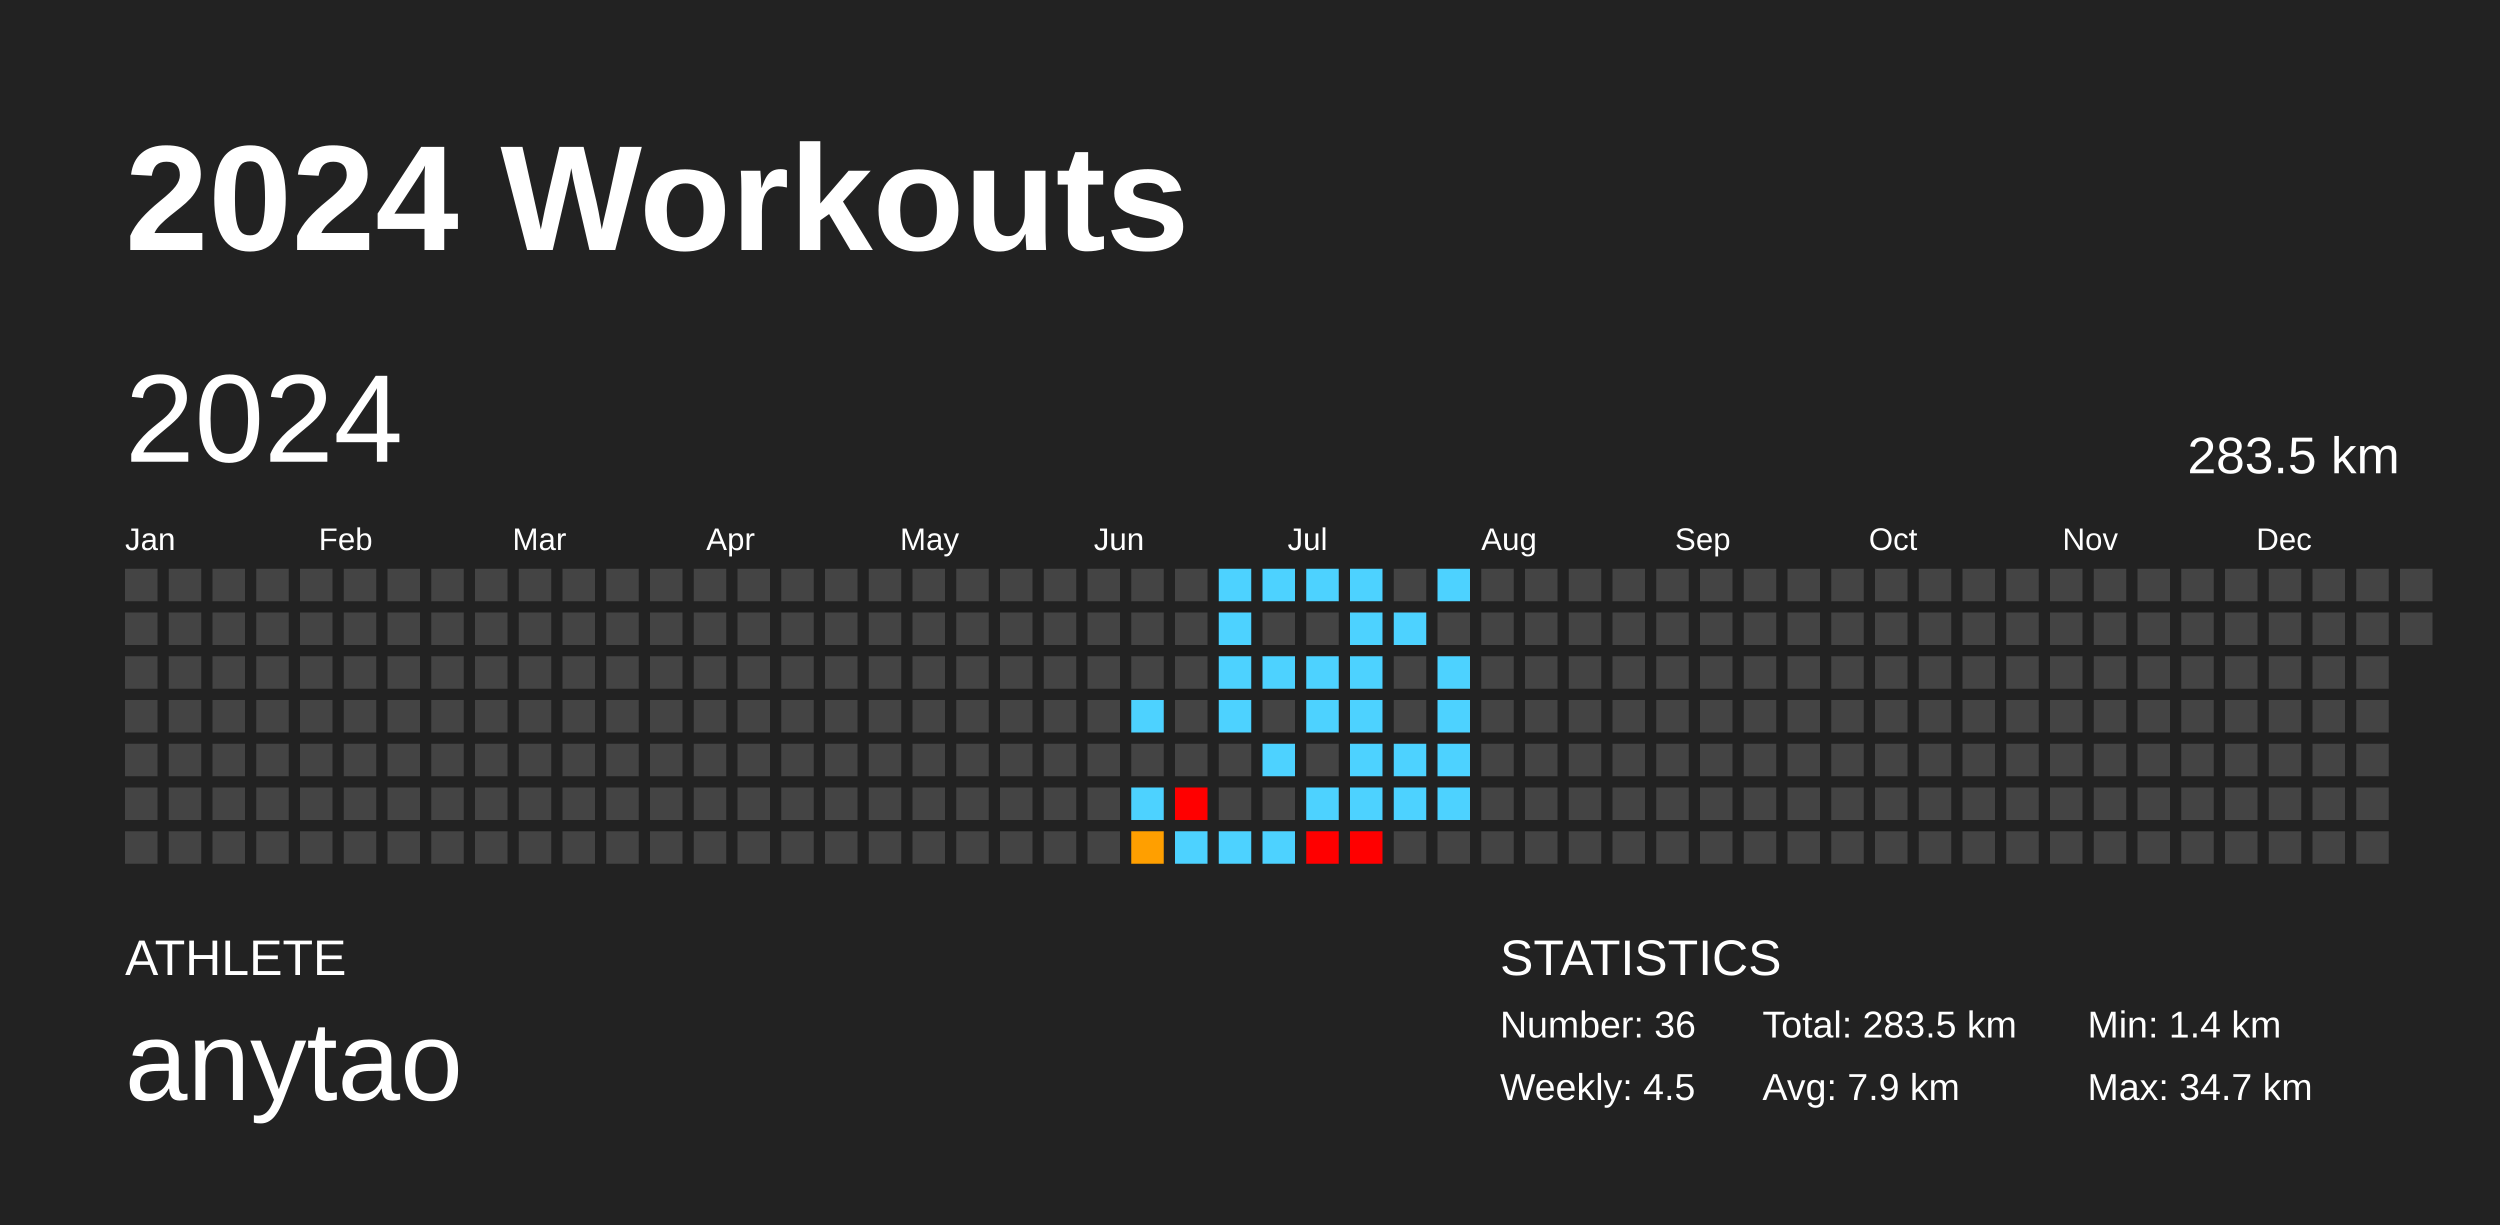
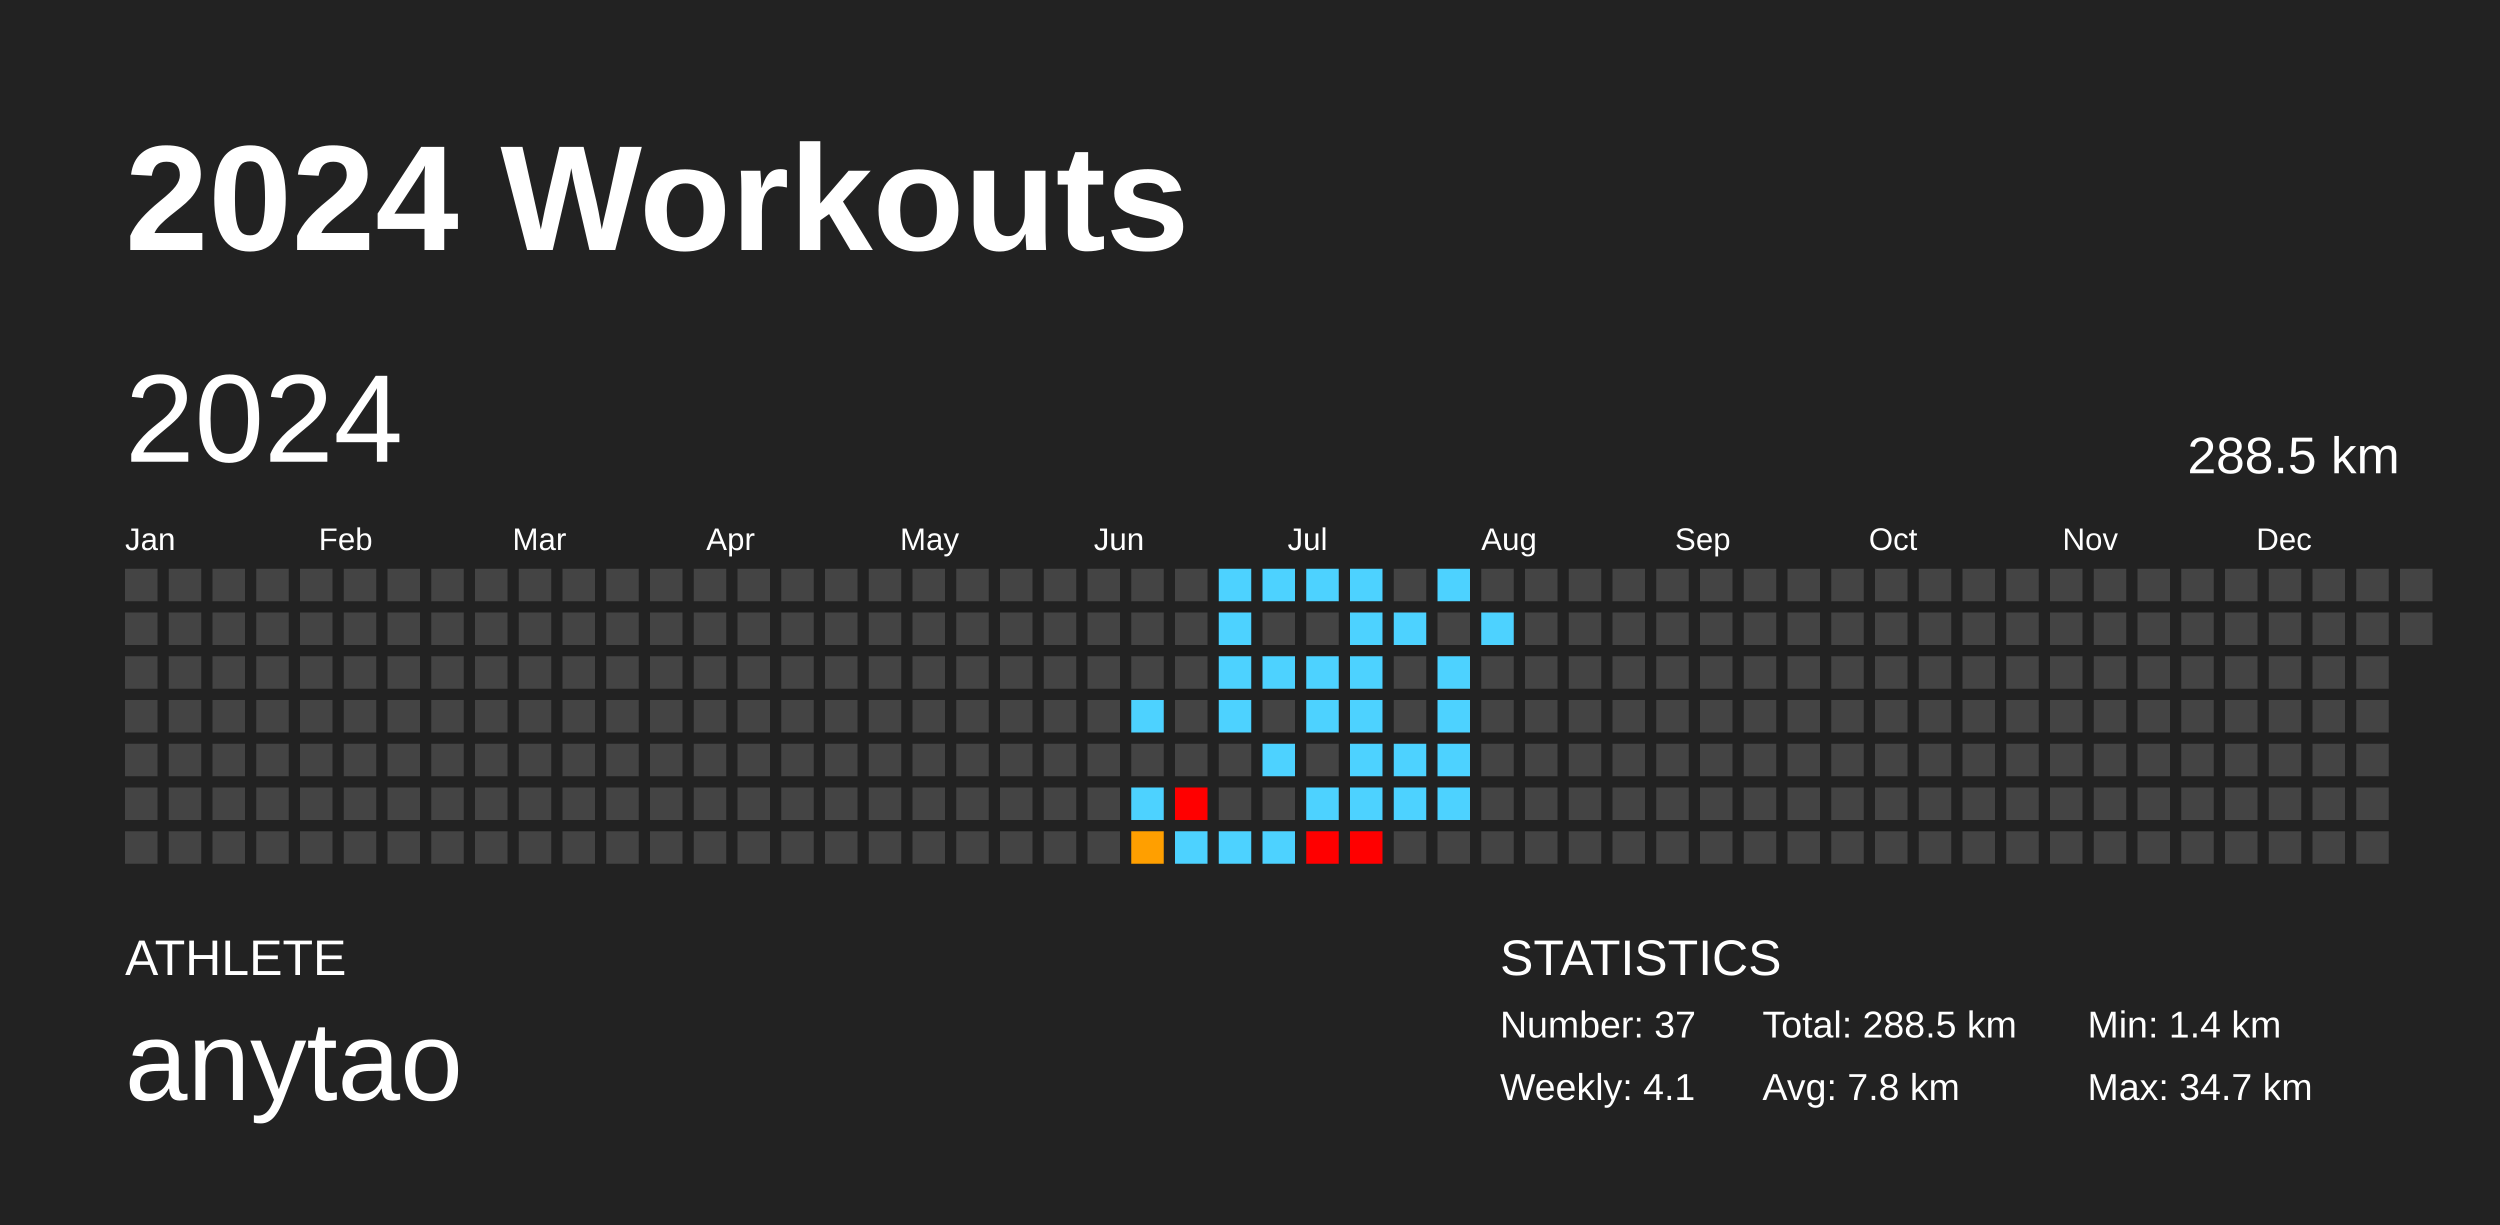
<svg xmlns="http://www.w3.org/2000/svg" baseProfile="full" height="98mm" version="1.1" viewBox="0,0,200,98" width="200mm">
  <defs />
  <rect fill="#222222" height="98" width="200" x="0" y="0" />
  <text fill="#FFFFFF" style="font-size:12px; font-family:Arial; font-weight:bold;" x="10" y="20">2024 Workouts</text>
  <text fill="#FFFFFF" style="font-size:4px; font-family:Arial" x="10" y="78">ATHLETE</text>
  <text fill="#FFFFFF" style="font-size:9px; font-family:Arial" x="10" y="88">anytao</text>
  <text fill="#FFFFFF" style="font-size:4px; font-family:Arial" x="120" y="78">STATISTICS</text>
-   <text fill="#FFFFFF" style="font-size:3px; font-family:Arial" x="120" y="83">Number: 36</text>
-   <text fill="#FFFFFF" style="font-size:3px; font-family:Arial" x="120" y="88">Weekly: 4.5</text>
-   <text fill="#FFFFFF" style="font-size:3px; font-family:Arial" x="141" y="83">Total: 283.5 km</text>
-   <text fill="#FFFFFF" style="font-size:3px; font-family:Arial" x="141" y="88">Avg: 7.9 km</text>
+   <text fill="#FFFFFF" style="font-size:3px; font-family:Arial" x="120" y="83">Number: 37</text>
+   <text fill="#FFFFFF" style="font-size:3px; font-family:Arial" x="120" y="88">Weekly: 4.1</text>
+   <text fill="#FFFFFF" style="font-size:3px; font-family:Arial" x="141" y="83">Total: 288.5 km</text>
+   <text fill="#FFFFFF" style="font-size:3px; font-family:Arial" x="141" y="88">Avg: 7.8 km</text>
  <text fill="#FFFFFF" style="font-size:3px; font-family:Arial" x="167" y="83">Min: 1.4 km</text>
  <text fill="#FFFFFF" style="font-size:3px; font-family:Arial" x="167" y="88">Max: 34.7 km</text>
  <text dominant-baseline="hanging" fill="#FFFFFF" style="font-size:10.0px; font-family:Arial;" x="10" y="30">2024</text>
-   <text dominant-baseline="hanging" fill="#FFFFFF" style="font-size:4.125px; font-family:Arial;" x="175" y="35">283.5 km</text>
+   <text dominant-baseline="hanging" fill="#FFFFFF" style="font-size:4.125px; font-family:Arial;" x="175" y="35">288.5 km</text>
  <text fill="#FFFFFF" style="font-size:2.5px; font-family:Arial" x="10.0" y="44">Jan</text>
  <text fill="#FFFFFF" style="font-size:2.5px; font-family:Arial" x="25.5" y="44">Feb</text>
  <text fill="#FFFFFF" style="font-size:2.5px; font-family:Arial" x="41.0" y="44">Mar</text>
  <text fill="#FFFFFF" style="font-size:2.5px; font-family:Arial" x="56.5" y="44">Apr</text>
  <text fill="#FFFFFF" style="font-size:2.5px; font-family:Arial" x="72.0" y="44">May</text>
  <text fill="#FFFFFF" style="font-size:2.5px; font-family:Arial" x="87.5" y="44">Jun</text>
  <text fill="#FFFFFF" style="font-size:2.5px; font-family:Arial" x="103.0" y="44">Jul</text>
  <text fill="#FFFFFF" style="font-size:2.5px; font-family:Arial" x="118.5" y="44">Aug</text>
  <text fill="#FFFFFF" style="font-size:2.5px; font-family:Arial" x="134.0" y="44">Sep</text>
  <text fill="#FFFFFF" style="font-size:2.5px; font-family:Arial" x="149.5" y="44">Oct</text>
  <text fill="#FFFFFF" style="font-size:2.5px; font-family:Arial" x="165.0" y="44">Nov</text>
  <text fill="#FFFFFF" style="font-size:2.5px; font-family:Arial" x="180.5" y="44">Dec</text>
  <rect fill="#444444" height="2.6" width="2.6" x="10.0" y="45.5" />
  <rect fill="#444444" height="2.6" width="2.6" x="10.0" y="49.0" />
  <rect fill="#444444" height="2.6" width="2.6" x="10.0" y="52.5" />
  <rect fill="#444444" height="2.6" width="2.6" x="10.0" y="56.0" />
  <rect fill="#444444" height="2.6" width="2.6" x="10.0" y="59.5" />
  <rect fill="#444444" height="2.6" width="2.6" x="10.0" y="63.0" />
  <rect fill="#444444" height="2.6" width="2.6" x="10.0" y="66.5" />
  <rect fill="#444444" height="2.6" width="2.6" x="13.5" y="45.5" />
  <rect fill="#444444" height="2.6" width="2.6" x="13.5" y="49.0" />
  <rect fill="#444444" height="2.6" width="2.6" x="13.5" y="52.5" />
  <rect fill="#444444" height="2.6" width="2.6" x="13.5" y="56.0" />
  <rect fill="#444444" height="2.6" width="2.6" x="13.5" y="59.5" />
  <rect fill="#444444" height="2.6" width="2.6" x="13.5" y="63.0" />
  <rect fill="#444444" height="2.6" width="2.6" x="13.5" y="66.5" />
  <rect fill="#444444" height="2.6" width="2.6" x="17.0" y="45.5" />
  <rect fill="#444444" height="2.6" width="2.6" x="17.0" y="49.0" />
  <rect fill="#444444" height="2.6" width="2.6" x="17.0" y="52.5" />
  <rect fill="#444444" height="2.6" width="2.6" x="17.0" y="56.0" />
  <rect fill="#444444" height="2.6" width="2.6" x="17.0" y="59.5" />
  <rect fill="#444444" height="2.6" width="2.6" x="17.0" y="63.0" />
  <rect fill="#444444" height="2.6" width="2.6" x="17.0" y="66.5" />
  <rect fill="#444444" height="2.6" width="2.6" x="20.5" y="45.5" />
  <rect fill="#444444" height="2.6" width="2.6" x="20.5" y="49.0" />
  <rect fill="#444444" height="2.6" width="2.6" x="20.5" y="52.5" />
  <rect fill="#444444" height="2.6" width="2.6" x="20.5" y="56.0" />
  <rect fill="#444444" height="2.6" width="2.6" x="20.5" y="59.5" />
  <rect fill="#444444" height="2.6" width="2.6" x="20.5" y="63.0" />
  <rect fill="#444444" height="2.6" width="2.6" x="20.5" y="66.5" />
  <rect fill="#444444" height="2.6" width="2.6" x="24.0" y="45.5" />
  <rect fill="#444444" height="2.6" width="2.6" x="24.0" y="49.0" />
  <rect fill="#444444" height="2.6" width="2.6" x="24.0" y="52.5" />
  <rect fill="#444444" height="2.6" width="2.6" x="24.0" y="56.0" />
  <rect fill="#444444" height="2.6" width="2.6" x="24.0" y="59.5" />
  <rect fill="#444444" height="2.6" width="2.6" x="24.0" y="63.0" />
  <rect fill="#444444" height="2.6" width="2.6" x="24.0" y="66.5" />
  <rect fill="#444444" height="2.6" width="2.6" x="27.5" y="45.5" />
  <rect fill="#444444" height="2.6" width="2.6" x="27.5" y="49.0" />
  <rect fill="#444444" height="2.6" width="2.6" x="27.5" y="52.5" />
  <rect fill="#444444" height="2.6" width="2.6" x="27.5" y="56.0" />
  <rect fill="#444444" height="2.6" width="2.6" x="27.5" y="59.5" />
  <rect fill="#444444" height="2.6" width="2.6" x="27.5" y="63.0" />
  <rect fill="#444444" height="2.6" width="2.6" x="27.5" y="66.5" />
  <rect fill="#444444" height="2.6" width="2.6" x="31.0" y="45.5" />
  <rect fill="#444444" height="2.6" width="2.6" x="31.0" y="49.0" />
  <rect fill="#444444" height="2.6" width="2.6" x="31.0" y="52.5" />
  <rect fill="#444444" height="2.6" width="2.6" x="31.0" y="56.0" />
  <rect fill="#444444" height="2.6" width="2.6" x="31.0" y="59.5" />
  <rect fill="#444444" height="2.6" width="2.6" x="31.0" y="63.0" />
  <rect fill="#444444" height="2.6" width="2.6" x="31.0" y="66.5" />
  <rect fill="#444444" height="2.6" width="2.6" x="34.5" y="45.5" />
  <rect fill="#444444" height="2.6" width="2.6" x="34.5" y="49.0" />
  <rect fill="#444444" height="2.6" width="2.6" x="34.5" y="52.5" />
  <rect fill="#444444" height="2.6" width="2.6" x="34.5" y="56.0" />
  <rect fill="#444444" height="2.6" width="2.6" x="34.5" y="59.5" />
  <rect fill="#444444" height="2.6" width="2.6" x="34.5" y="63.0" />
  <rect fill="#444444" height="2.6" width="2.6" x="34.5" y="66.5" />
  <rect fill="#444444" height="2.6" width="2.6" x="38.0" y="45.5" />
  <rect fill="#444444" height="2.6" width="2.6" x="38.0" y="49.0" />
  <rect fill="#444444" height="2.6" width="2.6" x="38.0" y="52.5" />
  <rect fill="#444444" height="2.6" width="2.6" x="38.0" y="56.0" />
  <rect fill="#444444" height="2.6" width="2.6" x="38.0" y="59.5" />
  <rect fill="#444444" height="2.6" width="2.6" x="38.0" y="63.0" />
  <rect fill="#444444" height="2.6" width="2.6" x="38.0" y="66.5" />
  <rect fill="#444444" height="2.6" width="2.6" x="41.5" y="45.5" />
  <rect fill="#444444" height="2.6" width="2.6" x="41.5" y="49.0" />
  <rect fill="#444444" height="2.6" width="2.6" x="41.5" y="52.5" />
  <rect fill="#444444" height="2.6" width="2.6" x="41.5" y="56.0" />
  <rect fill="#444444" height="2.6" width="2.6" x="41.5" y="59.5" />
  <rect fill="#444444" height="2.6" width="2.6" x="41.5" y="63.0" />
  <rect fill="#444444" height="2.6" width="2.6" x="41.5" y="66.5" />
  <rect fill="#444444" height="2.6" width="2.6" x="45.0" y="45.5" />
  <rect fill="#444444" height="2.6" width="2.6" x="45.0" y="49.0" />
  <rect fill="#444444" height="2.6" width="2.6" x="45.0" y="52.5" />
  <rect fill="#444444" height="2.6" width="2.6" x="45.0" y="56.0" />
  <rect fill="#444444" height="2.6" width="2.6" x="45.0" y="59.5" />
  <rect fill="#444444" height="2.6" width="2.6" x="45.0" y="63.0" />
  <rect fill="#444444" height="2.6" width="2.6" x="45.0" y="66.5" />
  <rect fill="#444444" height="2.6" width="2.6" x="48.5" y="45.5" />
  <rect fill="#444444" height="2.6" width="2.6" x="48.5" y="49.0" />
  <rect fill="#444444" height="2.6" width="2.6" x="48.5" y="52.5" />
  <rect fill="#444444" height="2.6" width="2.6" x="48.5" y="56.0" />
  <rect fill="#444444" height="2.6" width="2.6" x="48.5" y="59.5" />
  <rect fill="#444444" height="2.6" width="2.6" x="48.5" y="63.0" />
  <rect fill="#444444" height="2.6" width="2.6" x="48.5" y="66.5" />
  <rect fill="#444444" height="2.6" width="2.6" x="52.0" y="45.5" />
  <rect fill="#444444" height="2.6" width="2.6" x="52.0" y="49.0" />
  <rect fill="#444444" height="2.6" width="2.6" x="52.0" y="52.5" />
  <rect fill="#444444" height="2.6" width="2.6" x="52.0" y="56.0" />
  <rect fill="#444444" height="2.6" width="2.6" x="52.0" y="59.5" />
  <rect fill="#444444" height="2.6" width="2.6" x="52.0" y="63.0" />
  <rect fill="#444444" height="2.6" width="2.6" x="52.0" y="66.5" />
  <rect fill="#444444" height="2.6" width="2.6" x="55.5" y="45.5" />
  <rect fill="#444444" height="2.6" width="2.6" x="55.5" y="49.0" />
  <rect fill="#444444" height="2.6" width="2.6" x="55.5" y="52.5" />
  <rect fill="#444444" height="2.6" width="2.6" x="55.5" y="56.0" />
  <rect fill="#444444" height="2.6" width="2.6" x="55.5" y="59.5" />
  <rect fill="#444444" height="2.6" width="2.6" x="55.5" y="63.0" />
  <rect fill="#444444" height="2.6" width="2.6" x="55.5" y="66.5" />
  <rect fill="#444444" height="2.6" width="2.6" x="59.0" y="45.5" />
  <rect fill="#444444" height="2.6" width="2.6" x="59.0" y="49.0" />
  <rect fill="#444444" height="2.6" width="2.6" x="59.0" y="52.5" />
  <rect fill="#444444" height="2.6" width="2.6" x="59.0" y="56.0" />
  <rect fill="#444444" height="2.6" width="2.6" x="59.0" y="59.5" />
  <rect fill="#444444" height="2.6" width="2.6" x="59.0" y="63.0" />
  <rect fill="#444444" height="2.6" width="2.6" x="59.0" y="66.5" />
  <rect fill="#444444" height="2.6" width="2.6" x="62.5" y="45.5" />
  <rect fill="#444444" height="2.6" width="2.6" x="62.5" y="49.0" />
  <rect fill="#444444" height="2.6" width="2.6" x="62.5" y="52.5" />
  <rect fill="#444444" height="2.6" width="2.6" x="62.5" y="56.0" />
  <rect fill="#444444" height="2.6" width="2.6" x="62.5" y="59.5" />
  <rect fill="#444444" height="2.6" width="2.6" x="62.5" y="63.0" />
  <rect fill="#444444" height="2.6" width="2.6" x="62.5" y="66.5" />
  <rect fill="#444444" height="2.6" width="2.6" x="66.0" y="45.5" />
  <rect fill="#444444" height="2.6" width="2.6" x="66.0" y="49.0" />
  <rect fill="#444444" height="2.6" width="2.6" x="66.0" y="52.5" />
  <rect fill="#444444" height="2.6" width="2.6" x="66.0" y="56.0" />
  <rect fill="#444444" height="2.6" width="2.6" x="66.0" y="59.5" />
  <rect fill="#444444" height="2.6" width="2.6" x="66.0" y="63.0" />
  <rect fill="#444444" height="2.6" width="2.6" x="66.0" y="66.5" />
  <rect fill="#444444" height="2.6" width="2.6" x="69.5" y="45.5" />
  <rect fill="#444444" height="2.6" width="2.6" x="69.5" y="49.0" />
  <rect fill="#444444" height="2.6" width="2.6" x="69.5" y="52.5" />
  <rect fill="#444444" height="2.6" width="2.6" x="69.5" y="56.0" />
  <rect fill="#444444" height="2.6" width="2.6" x="69.5" y="59.5" />
  <rect fill="#444444" height="2.6" width="2.6" x="69.5" y="63.0" />
  <rect fill="#444444" height="2.6" width="2.6" x="69.5" y="66.5" />
  <rect fill="#444444" height="2.6" width="2.6" x="73.0" y="45.5" />
  <rect fill="#444444" height="2.6" width="2.6" x="73.0" y="49.0" />
  <rect fill="#444444" height="2.6" width="2.6" x="73.0" y="52.5" />
  <rect fill="#444444" height="2.6" width="2.6" x="73.0" y="56.0" />
  <rect fill="#444444" height="2.6" width="2.6" x="73.0" y="59.5" />
  <rect fill="#444444" height="2.6" width="2.6" x="73.0" y="63.0" />
  <rect fill="#444444" height="2.6" width="2.6" x="73.0" y="66.5" />
  <rect fill="#444444" height="2.6" width="2.6" x="76.5" y="45.5" />
  <rect fill="#444444" height="2.6" width="2.6" x="76.5" y="49.0" />
  <rect fill="#444444" height="2.6" width="2.6" x="76.5" y="52.5" />
  <rect fill="#444444" height="2.6" width="2.6" x="76.5" y="56.0" />
  <rect fill="#444444" height="2.6" width="2.6" x="76.5" y="59.5" />
  <rect fill="#444444" height="2.6" width="2.6" x="76.5" y="63.0" />
  <rect fill="#444444" height="2.6" width="2.6" x="76.5" y="66.5" />
  <rect fill="#444444" height="2.6" width="2.6" x="80.0" y="45.5" />
  <rect fill="#444444" height="2.6" width="2.6" x="80.0" y="49.0" />
  <rect fill="#444444" height="2.6" width="2.6" x="80.0" y="52.5" />
  <rect fill="#444444" height="2.6" width="2.6" x="80.0" y="56.0" />
  <rect fill="#444444" height="2.6" width="2.6" x="80.0" y="59.5" />
  <rect fill="#444444" height="2.6" width="2.6" x="80.0" y="63.0" />
  <rect fill="#444444" height="2.6" width="2.6" x="80.0" y="66.5" />
  <rect fill="#444444" height="2.6" width="2.6" x="83.5" y="45.5" />
  <rect fill="#444444" height="2.6" width="2.6" x="83.5" y="49.0" />
  <rect fill="#444444" height="2.6" width="2.6" x="83.5" y="52.5" />
  <rect fill="#444444" height="2.6" width="2.6" x="83.5" y="56.0" />
  <rect fill="#444444" height="2.6" width="2.6" x="83.5" y="59.5" />
  <rect fill="#444444" height="2.6" width="2.6" x="83.5" y="63.0" />
  <rect fill="#444444" height="2.6" width="2.6" x="83.5" y="66.5" />
  <rect fill="#444444" height="2.6" width="2.6" x="87.0" y="45.5" />
  <rect fill="#444444" height="2.6" width="2.6" x="87.0" y="49.0" />
  <rect fill="#444444" height="2.6" width="2.6" x="87.0" y="52.5" />
  <rect fill="#444444" height="2.6" width="2.6" x="87.0" y="56.0" />
  <rect fill="#444444" height="2.6" width="2.6" x="87.0" y="59.5" />
  <rect fill="#444444" height="2.6" width="2.6" x="87.0" y="63.0" />
  <rect fill="#444444" height="2.6" width="2.6" x="87.0" y="66.5" />
  <rect fill="#444444" height="2.6" width="2.6" x="90.5" y="45.5" />
  <rect fill="#444444" height="2.6" width="2.6" x="90.5" y="49.0" />
  <rect fill="#444444" height="2.6" width="2.6" x="90.5" y="52.5" />
  <rect fill="#4dd2ff" height="2.6" width="2.6" x="90.5" y="56.0" />
  <rect fill="#444444" height="2.6" width="2.6" x="90.5" y="59.5" />
  <rect fill="#4dd2ff" height="2.6" width="2.6" x="90.5" y="63.0" />
  <rect fill="#ff9f00" height="2.6" width="2.6" x="90.5" y="66.5" />
  <rect fill="#444444" height="2.6" width="2.6" x="94.0" y="45.5" />
  <rect fill="#444444" height="2.6" width="2.6" x="94.0" y="49.0" />
  <rect fill="#444444" height="2.6" width="2.6" x="94.0" y="52.5" />
  <rect fill="#444444" height="2.6" width="2.6" x="94.0" y="56.0" />
  <rect fill="#444444" height="2.6" width="2.6" x="94.0" y="59.5" />
  <rect fill="red" height="2.6" width="2.6" x="94.0" y="63.0" />
  <rect fill="#4dd2ff" height="2.6" width="2.6" x="94.0" y="66.5" />
  <rect fill="#4dd2ff" height="2.6" width="2.6" x="97.5" y="45.5" />
  <rect fill="#4dd2ff" height="2.6" width="2.6" x="97.5" y="49.0" />
  <rect fill="#4dd2ff" height="2.6" width="2.6" x="97.5" y="52.5" />
  <rect fill="#4dd2ff" height="2.6" width="2.6" x="97.5" y="56.0" />
  <rect fill="#444444" height="2.6" width="2.6" x="97.5" y="59.5" />
  <rect fill="#444444" height="2.6" width="2.6" x="97.5" y="63.0" />
  <rect fill="#4dd2ff" height="2.6" width="2.6" x="97.5" y="66.5" />
  <rect fill="#4dd2ff" height="2.6" width="2.6" x="101.0" y="45.5" />
  <rect fill="#444444" height="2.6" width="2.6" x="101.0" y="49.0" />
  <rect fill="#4dd2ff" height="2.6" width="2.6" x="101.0" y="52.5" />
  <rect fill="#444444" height="2.6" width="2.6" x="101.0" y="56.0" />
  <rect fill="#4dd2ff" height="2.6" width="2.6" x="101.0" y="59.5" />
  <rect fill="#444444" height="2.6" width="2.6" x="101.0" y="63.0" />
  <rect fill="#4dd2ff" height="2.6" width="2.6" x="101.0" y="66.5" />
  <rect fill="#4dd2ff" height="2.6" width="2.6" x="104.5" y="45.5" />
  <rect fill="#444444" height="2.6" width="2.6" x="104.5" y="49.0" />
  <rect fill="#4dd2ff" height="2.6" width="2.6" x="104.5" y="52.5" />
  <rect fill="#4dd2ff" height="2.6" width="2.6" x="104.5" y="56.0" />
  <rect fill="#444444" height="2.6" width="2.6" x="104.5" y="59.5" />
  <rect fill="#4dd2ff" height="2.6" width="2.6" x="104.5" y="63.0" />
  <rect fill="red" height="2.6" width="2.6" x="104.5" y="66.5" />
  <rect fill="#4dd2ff" height="2.6" width="2.6" x="108.0" y="45.5" />
  <rect fill="#4dd2ff" height="2.6" width="2.6" x="108.0" y="49.0" />
  <rect fill="#4dd2ff" height="2.6" width="2.6" x="108.0" y="52.5" />
  <rect fill="#4dd2ff" height="2.6" width="2.6" x="108.0" y="56.0" />
  <rect fill="#4dd2ff" height="2.6" width="2.6" x="108.0" y="59.5" />
  <rect fill="#4dd2ff" height="2.6" width="2.6" x="108.0" y="63.0" />
  <rect fill="red" height="2.6" width="2.6" x="108.0" y="66.5" />
  <rect fill="#444444" height="2.6" width="2.6" x="111.5" y="45.5" />
  <rect fill="#4dd2ff" height="2.6" width="2.6" x="111.5" y="49.0" />
  <rect fill="#444444" height="2.6" width="2.6" x="111.5" y="52.5" />
  <rect fill="#444444" height="2.6" width="2.6" x="111.5" y="56.0" />
  <rect fill="#4dd2ff" height="2.6" width="2.6" x="111.5" y="59.5" />
  <rect fill="#4dd2ff" height="2.6" width="2.6" x="111.5" y="63.0" />
  <rect fill="#444444" height="2.6" width="2.6" x="111.5" y="66.5" />
  <rect fill="#4dd2ff" height="2.6" width="2.6" x="115.0" y="45.5" />
  <rect fill="#444444" height="2.6" width="2.6" x="115.0" y="49.0" />
  <rect fill="#4dd2ff" height="2.6" width="2.6" x="115.0" y="52.5" />
  <rect fill="#4dd2ff" height="2.6" width="2.6" x="115.0" y="56.0" />
  <rect fill="#4dd2ff" height="2.6" width="2.6" x="115.0" y="59.5" />
  <rect fill="#4dd2ff" height="2.6" width="2.6" x="115.0" y="63.0" />
  <rect fill="#444444" height="2.6" width="2.6" x="115.0" y="66.5" />
  <rect fill="#444444" height="2.6" width="2.6" x="118.5" y="45.5" />
-   <rect fill="#444444" height="2.6" width="2.6" x="118.5" y="49.0" />
+   <rect fill="#4dd2ff" height="2.6" width="2.6" x="118.5" y="49.0" />
  <rect fill="#444444" height="2.6" width="2.6" x="118.5" y="52.5" />
  <rect fill="#444444" height="2.6" width="2.6" x="118.5" y="56.0" />
  <rect fill="#444444" height="2.6" width="2.6" x="118.5" y="59.5" />
  <rect fill="#444444" height="2.6" width="2.6" x="118.5" y="63.0" />
  <rect fill="#444444" height="2.6" width="2.6" x="118.5" y="66.5" />
  <rect fill="#444444" height="2.6" width="2.6" x="122.0" y="45.5" />
  <rect fill="#444444" height="2.6" width="2.6" x="122.0" y="49.0" />
  <rect fill="#444444" height="2.6" width="2.6" x="122.0" y="52.5" />
  <rect fill="#444444" height="2.6" width="2.6" x="122.0" y="56.0" />
  <rect fill="#444444" height="2.6" width="2.6" x="122.0" y="59.5" />
  <rect fill="#444444" height="2.6" width="2.6" x="122.0" y="63.0" />
  <rect fill="#444444" height="2.6" width="2.6" x="122.0" y="66.5" />
  <rect fill="#444444" height="2.6" width="2.6" x="125.5" y="45.5" />
  <rect fill="#444444" height="2.6" width="2.6" x="125.5" y="49.0" />
  <rect fill="#444444" height="2.6" width="2.6" x="125.5" y="52.5" />
  <rect fill="#444444" height="2.6" width="2.6" x="125.5" y="56.0" />
  <rect fill="#444444" height="2.6" width="2.6" x="125.5" y="59.5" />
  <rect fill="#444444" height="2.6" width="2.6" x="125.5" y="63.0" />
  <rect fill="#444444" height="2.6" width="2.6" x="125.5" y="66.5" />
  <rect fill="#444444" height="2.6" width="2.6" x="129.0" y="45.5" />
  <rect fill="#444444" height="2.6" width="2.6" x="129.0" y="49.0" />
  <rect fill="#444444" height="2.6" width="2.6" x="129.0" y="52.5" />
  <rect fill="#444444" height="2.6" width="2.6" x="129.0" y="56.0" />
  <rect fill="#444444" height="2.6" width="2.6" x="129.0" y="59.5" />
  <rect fill="#444444" height="2.6" width="2.6" x="129.0" y="63.0" />
  <rect fill="#444444" height="2.6" width="2.6" x="129.0" y="66.5" />
  <rect fill="#444444" height="2.6" width="2.6" x="132.5" y="45.5" />
  <rect fill="#444444" height="2.6" width="2.6" x="132.5" y="49.0" />
  <rect fill="#444444" height="2.6" width="2.6" x="132.5" y="52.5" />
  <rect fill="#444444" height="2.6" width="2.6" x="132.5" y="56.0" />
  <rect fill="#444444" height="2.6" width="2.6" x="132.5" y="59.5" />
  <rect fill="#444444" height="2.6" width="2.6" x="132.5" y="63.0" />
  <rect fill="#444444" height="2.6" width="2.6" x="132.5" y="66.5" />
  <rect fill="#444444" height="2.6" width="2.6" x="136.0" y="45.5" />
  <rect fill="#444444" height="2.6" width="2.6" x="136.0" y="49.0" />
  <rect fill="#444444" height="2.6" width="2.6" x="136.0" y="52.5" />
  <rect fill="#444444" height="2.6" width="2.6" x="136.0" y="56.0" />
  <rect fill="#444444" height="2.6" width="2.6" x="136.0" y="59.5" />
  <rect fill="#444444" height="2.6" width="2.6" x="136.0" y="63.0" />
  <rect fill="#444444" height="2.6" width="2.6" x="136.0" y="66.5" />
  <rect fill="#444444" height="2.6" width="2.6" x="139.5" y="45.5" />
  <rect fill="#444444" height="2.6" width="2.6" x="139.5" y="49.0" />
  <rect fill="#444444" height="2.6" width="2.6" x="139.5" y="52.5" />
  <rect fill="#444444" height="2.6" width="2.6" x="139.5" y="56.0" />
  <rect fill="#444444" height="2.6" width="2.6" x="139.5" y="59.5" />
  <rect fill="#444444" height="2.6" width="2.6" x="139.5" y="63.0" />
  <rect fill="#444444" height="2.6" width="2.6" x="139.5" y="66.5" />
  <rect fill="#444444" height="2.6" width="2.6" x="143.0" y="45.5" />
  <rect fill="#444444" height="2.6" width="2.6" x="143.0" y="49.0" />
  <rect fill="#444444" height="2.6" width="2.6" x="143.0" y="52.5" />
  <rect fill="#444444" height="2.6" width="2.6" x="143.0" y="56.0" />
  <rect fill="#444444" height="2.6" width="2.6" x="143.0" y="59.5" />
  <rect fill="#444444" height="2.6" width="2.6" x="143.0" y="63.0" />
  <rect fill="#444444" height="2.6" width="2.6" x="143.0" y="66.5" />
  <rect fill="#444444" height="2.6" width="2.6" x="146.5" y="45.5" />
  <rect fill="#444444" height="2.6" width="2.6" x="146.5" y="49.0" />
  <rect fill="#444444" height="2.6" width="2.6" x="146.5" y="52.5" />
  <rect fill="#444444" height="2.6" width="2.6" x="146.5" y="56.0" />
  <rect fill="#444444" height="2.6" width="2.6" x="146.5" y="59.5" />
  <rect fill="#444444" height="2.6" width="2.6" x="146.5" y="63.0" />
  <rect fill="#444444" height="2.6" width="2.6" x="146.5" y="66.5" />
  <rect fill="#444444" height="2.6" width="2.6" x="150.0" y="45.5" />
  <rect fill="#444444" height="2.6" width="2.6" x="150.0" y="49.0" />
  <rect fill="#444444" height="2.6" width="2.6" x="150.0" y="52.5" />
  <rect fill="#444444" height="2.6" width="2.6" x="150.0" y="56.0" />
  <rect fill="#444444" height="2.6" width="2.6" x="150.0" y="59.5" />
  <rect fill="#444444" height="2.6" width="2.6" x="150.0" y="63.0" />
  <rect fill="#444444" height="2.6" width="2.6" x="150.0" y="66.5" />
  <rect fill="#444444" height="2.6" width="2.6" x="153.5" y="45.5" />
  <rect fill="#444444" height="2.6" width="2.6" x="153.5" y="49.0" />
  <rect fill="#444444" height="2.6" width="2.6" x="153.5" y="52.5" />
  <rect fill="#444444" height="2.6" width="2.6" x="153.5" y="56.0" />
  <rect fill="#444444" height="2.6" width="2.6" x="153.5" y="59.5" />
  <rect fill="#444444" height="2.6" width="2.6" x="153.5" y="63.0" />
  <rect fill="#444444" height="2.6" width="2.6" x="153.5" y="66.5" />
  <rect fill="#444444" height="2.6" width="2.6" x="157.0" y="45.5" />
  <rect fill="#444444" height="2.6" width="2.6" x="157.0" y="49.0" />
  <rect fill="#444444" height="2.6" width="2.6" x="157.0" y="52.5" />
  <rect fill="#444444" height="2.6" width="2.6" x="157.0" y="56.0" />
  <rect fill="#444444" height="2.6" width="2.6" x="157.0" y="59.5" />
  <rect fill="#444444" height="2.6" width="2.6" x="157.0" y="63.0" />
  <rect fill="#444444" height="2.6" width="2.6" x="157.0" y="66.5" />
  <rect fill="#444444" height="2.6" width="2.6" x="160.5" y="45.5" />
  <rect fill="#444444" height="2.6" width="2.6" x="160.5" y="49.0" />
  <rect fill="#444444" height="2.6" width="2.6" x="160.5" y="52.5" />
  <rect fill="#444444" height="2.6" width="2.6" x="160.5" y="56.0" />
  <rect fill="#444444" height="2.6" width="2.6" x="160.5" y="59.5" />
  <rect fill="#444444" height="2.6" width="2.6" x="160.5" y="63.0" />
  <rect fill="#444444" height="2.6" width="2.6" x="160.5" y="66.5" />
  <rect fill="#444444" height="2.6" width="2.6" x="164.0" y="45.5" />
  <rect fill="#444444" height="2.6" width="2.6" x="164.0" y="49.0" />
  <rect fill="#444444" height="2.6" width="2.6" x="164.0" y="52.5" />
  <rect fill="#444444" height="2.6" width="2.6" x="164.0" y="56.0" />
  <rect fill="#444444" height="2.6" width="2.6" x="164.0" y="59.5" />
  <rect fill="#444444" height="2.6" width="2.6" x="164.0" y="63.0" />
  <rect fill="#444444" height="2.6" width="2.6" x="164.0" y="66.5" />
  <rect fill="#444444" height="2.6" width="2.6" x="167.5" y="45.5" />
  <rect fill="#444444" height="2.6" width="2.6" x="167.5" y="49.0" />
  <rect fill="#444444" height="2.6" width="2.6" x="167.5" y="52.5" />
  <rect fill="#444444" height="2.6" width="2.6" x="167.5" y="56.0" />
  <rect fill="#444444" height="2.6" width="2.6" x="167.5" y="59.5" />
  <rect fill="#444444" height="2.6" width="2.6" x="167.5" y="63.0" />
  <rect fill="#444444" height="2.6" width="2.6" x="167.5" y="66.5" />
  <rect fill="#444444" height="2.6" width="2.6" x="171.0" y="45.5" />
  <rect fill="#444444" height="2.6" width="2.6" x="171.0" y="49.0" />
  <rect fill="#444444" height="2.6" width="2.6" x="171.0" y="52.5" />
  <rect fill="#444444" height="2.6" width="2.6" x="171.0" y="56.0" />
  <rect fill="#444444" height="2.6" width="2.6" x="171.0" y="59.5" />
  <rect fill="#444444" height="2.6" width="2.6" x="171.0" y="63.0" />
  <rect fill="#444444" height="2.6" width="2.6" x="171.0" y="66.5" />
  <rect fill="#444444" height="2.6" width="2.6" x="174.5" y="45.5" />
  <rect fill="#444444" height="2.6" width="2.6" x="174.5" y="49.0" />
  <rect fill="#444444" height="2.6" width="2.6" x="174.5" y="52.5" />
  <rect fill="#444444" height="2.6" width="2.6" x="174.5" y="56.0" />
  <rect fill="#444444" height="2.6" width="2.6" x="174.5" y="59.5" />
  <rect fill="#444444" height="2.6" width="2.6" x="174.5" y="63.0" />
  <rect fill="#444444" height="2.6" width="2.6" x="174.5" y="66.5" />
  <rect fill="#444444" height="2.6" width="2.6" x="178.0" y="45.5" />
  <rect fill="#444444" height="2.6" width="2.6" x="178.0" y="49.0" />
  <rect fill="#444444" height="2.6" width="2.6" x="178.0" y="52.5" />
  <rect fill="#444444" height="2.6" width="2.6" x="178.0" y="56.0" />
  <rect fill="#444444" height="2.6" width="2.6" x="178.0" y="59.5" />
  <rect fill="#444444" height="2.6" width="2.6" x="178.0" y="63.0" />
  <rect fill="#444444" height="2.6" width="2.6" x="178.0" y="66.5" />
  <rect fill="#444444" height="2.6" width="2.6" x="181.5" y="45.5" />
  <rect fill="#444444" height="2.6" width="2.6" x="181.5" y="49.0" />
  <rect fill="#444444" height="2.6" width="2.6" x="181.5" y="52.5" />
  <rect fill="#444444" height="2.6" width="2.6" x="181.5" y="56.0" />
  <rect fill="#444444" height="2.6" width="2.6" x="181.5" y="59.5" />
  <rect fill="#444444" height="2.6" width="2.6" x="181.5" y="63.0" />
  <rect fill="#444444" height="2.6" width="2.6" x="181.5" y="66.5" />
  <rect fill="#444444" height="2.6" width="2.6" x="185.0" y="45.5" />
  <rect fill="#444444" height="2.6" width="2.6" x="185.0" y="49.0" />
  <rect fill="#444444" height="2.6" width="2.6" x="185.0" y="52.5" />
  <rect fill="#444444" height="2.6" width="2.6" x="185.0" y="56.0" />
  <rect fill="#444444" height="2.6" width="2.6" x="185.0" y="59.5" />
  <rect fill="#444444" height="2.6" width="2.6" x="185.0" y="63.0" />
  <rect fill="#444444" height="2.6" width="2.6" x="185.0" y="66.5" />
  <rect fill="#444444" height="2.6" width="2.6" x="188.5" y="45.5" />
  <rect fill="#444444" height="2.6" width="2.6" x="188.5" y="49.0" />
  <rect fill="#444444" height="2.6" width="2.6" x="188.5" y="52.5" />
  <rect fill="#444444" height="2.6" width="2.6" x="188.5" y="56.0" />
  <rect fill="#444444" height="2.6" width="2.6" x="188.5" y="59.5" />
  <rect fill="#444444" height="2.6" width="2.6" x="188.5" y="63.0" />
  <rect fill="#444444" height="2.6" width="2.6" x="188.5" y="66.5" />
  <rect fill="#444444" height="2.6" width="2.6" x="192.0" y="45.5" />
  <rect fill="#444444" height="2.6" width="2.6" x="192.0" y="49.0" />
</svg>
